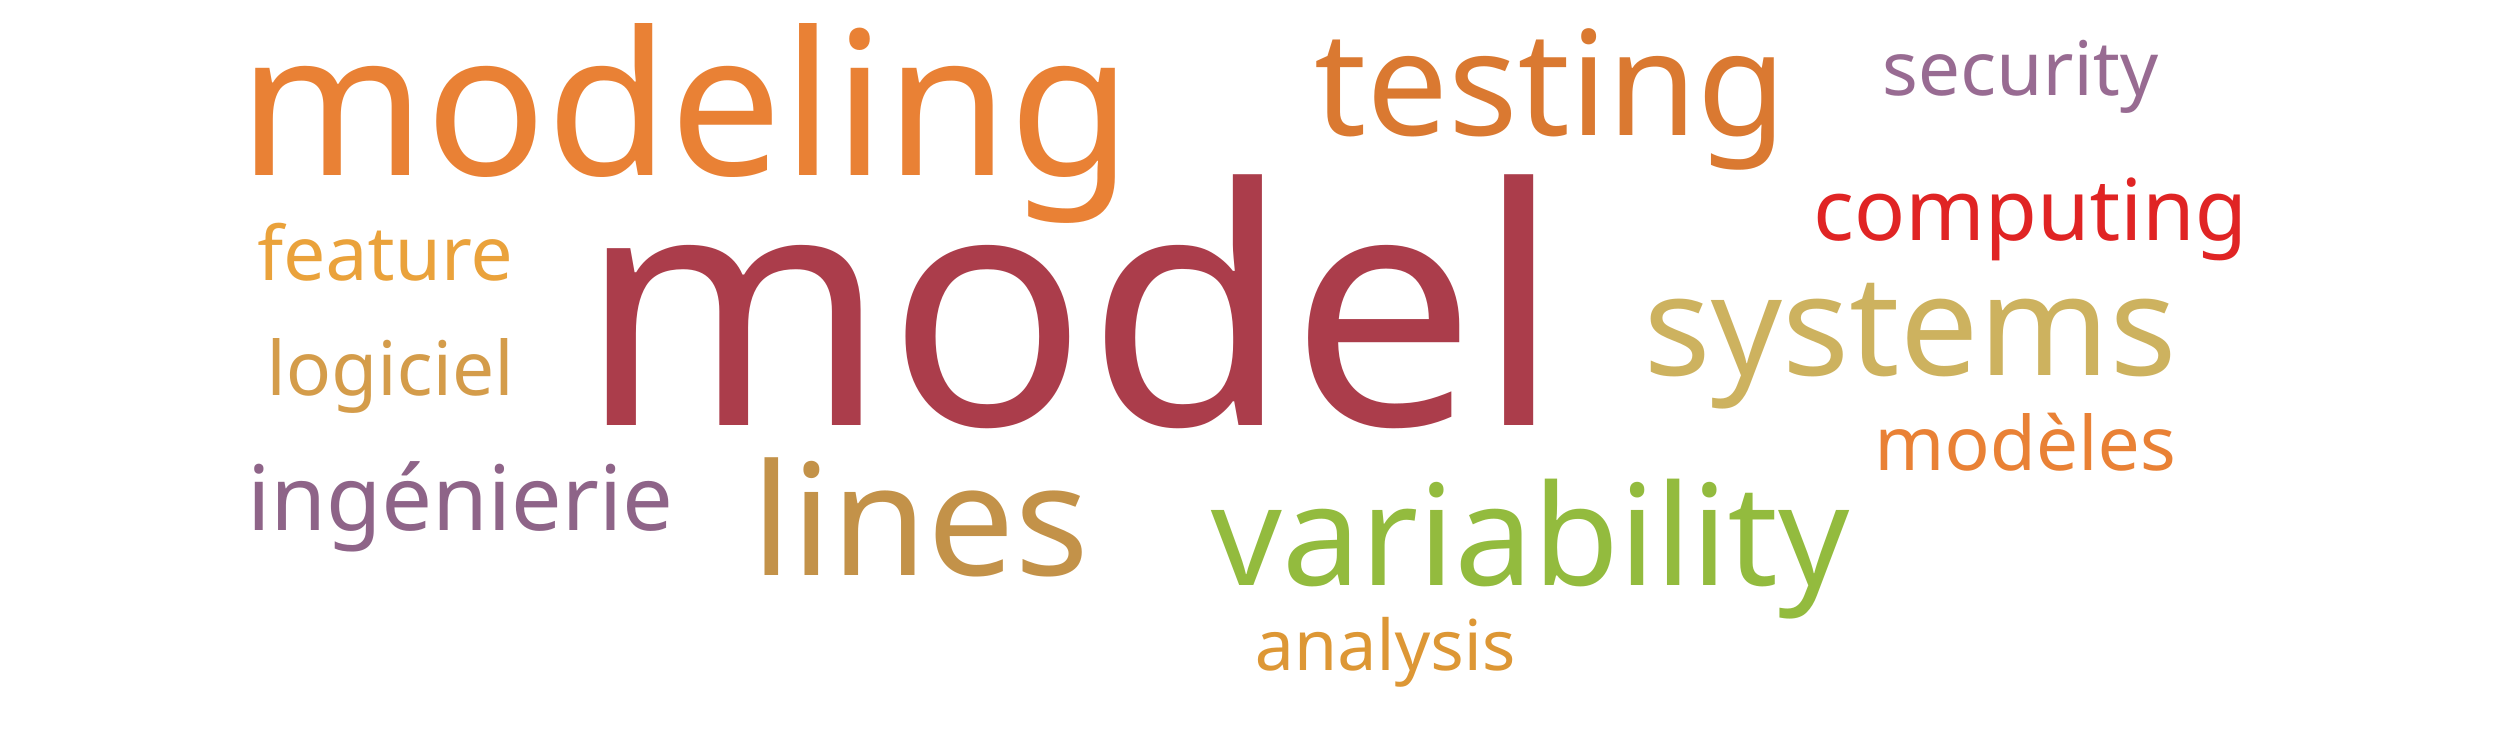
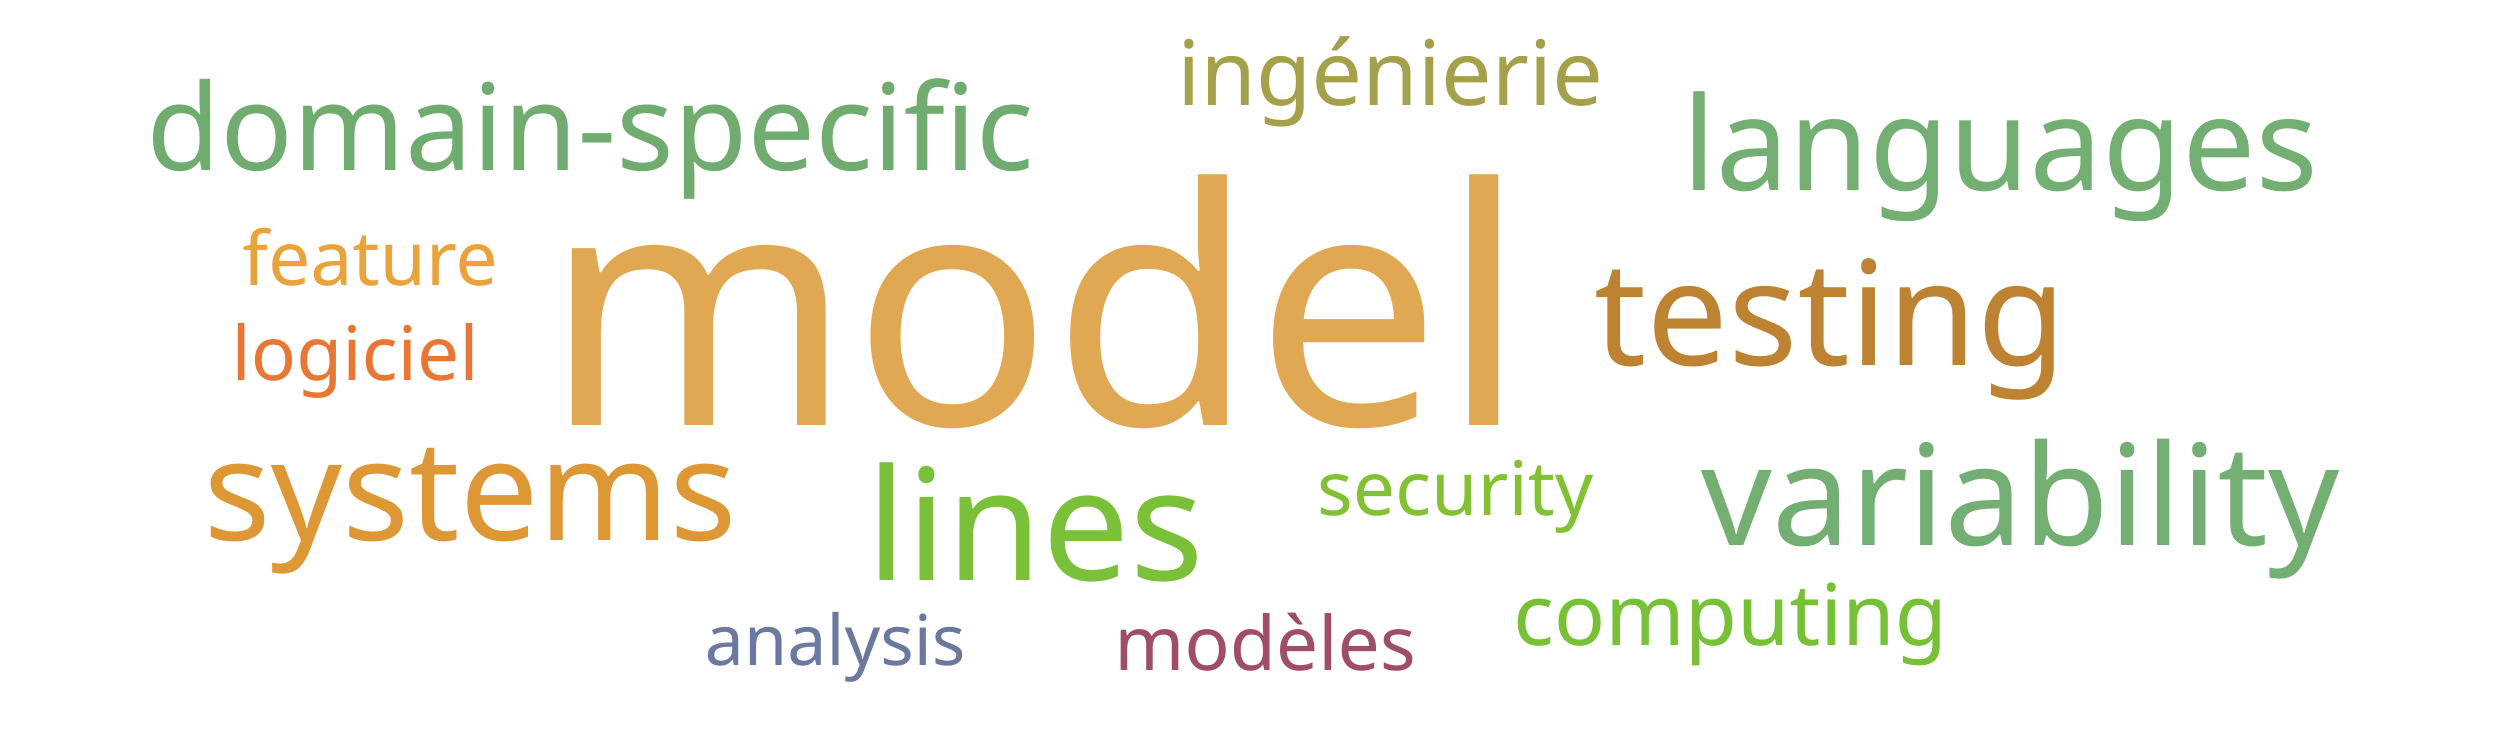
<svg xmlns="http://www.w3.org/2000/svg" width="500" height="150">
  <g transform="translate(250, 75)">
-     <text text-anchor="middle" style="font-family: Impact; font-size: 66px; fill: #ab3d4b" transform="translate(-36,10)rotate(0)">model</text>
-     <text text-anchor="middle" style="font-family: Impact; font-size: 40px; fill: #e98135" transform="translate(-113,-40)rotate(0)">modeling</text>
-     <text text-anchor="middle" style="font-family: Impact; font-size: 31px; fill: #c39249" transform="translate(-66,40)rotate(0)">lines</text>
-     <text text-anchor="middle" style="font-family: Impact; font-size: 29px; fill: #da7931" transform="translate(60,-48)rotate(0)">testing</text>
-     <text text-anchor="middle" style="font-family: Impact; font-size: 28px; fill: #93bb3e" transform="translate(56,42)rotate(0)">variability</text>
-     <text text-anchor="middle" style="font-family: Impact; font-size: 28px; fill: #cdb25f" transform="translate(132,0)rotate(0)">systems</text>
-     <text text-anchor="middle" style="font-family: Impact; font-size: 18px; fill: #8e6488" transform="translate(-158,31)rotate(0)">ingénierie</text>
-     <text text-anchor="middle" style="font-family: Impact; font-size: 17px; fill: #e02424" transform="translate(156,-27)rotate(0)">computing</text>
-     <text text-anchor="middle" style="font-family: Impact; font-size: 15px; fill: #986b92" transform="translate(154,-56)rotate(0)">security</text>
-     <text text-anchor="middle" style="font-family: Impact; font-size: 15px; fill: #eaa23b" transform="translate(-173,-19)rotate(0)">feature</text>
-     <text text-anchor="middle" style="font-family: Impact; font-size: 15px; fill: #e98135" transform="translate(155,19)rotate(0)">modèles</text>
-     <text text-anchor="middle" style="font-family: Impact; font-size: 15px; fill: #d49c4a" transform="translate(-172,4)rotate(0)">logiciel</text>
-     <text text-anchor="middle" style="font-family: Impact; font-size: 14px; fill: #dd9735" transform="translate(27,59)rotate(0)">analysis</text>
+     <text text-anchor="middle" style="font-family: Impact; font-size: 66px; fill: #e1a853" transform="translate(-43,10)rotate(0)">model</text>
+     <text text-anchor="middle" style="font-family: Impact; font-size: 31px; fill: #7bc039" transform="translate(-43,41)rotate(0)">lines</text>
+     <text text-anchor="middle" style="font-family: Impact; font-size: 29px; fill: #bd8332" transform="translate(116,-2)rotate(0)">testing</text>
+     <text text-anchor="middle" style="font-family: Impact; font-size: 28px; fill: #73ae72" transform="translate(154,34)rotate(0)">variability</text>
+     <text text-anchor="middle" style="font-family: Impact; font-size: 28px; fill: #dd9735" transform="translate(-156,33)rotate(0)">systems</text>
+     <text text-anchor="middle" style="font-family: Impact; font-size: 26px; fill: #73ae72" transform="translate(150,-37)rotate(0)">languages</text>
+     <text text-anchor="middle" style="font-family: Impact; font-size: 24px; fill: #70ac6f" transform="translate(-132,-41)rotate(0)">domain-specific</text>
+     <text text-anchor="middle" style="font-family: Impact; font-size: 18px; fill: #a5a14a" transform="translate(28,-54)rotate(0)">ingénierie</text>
+     <text text-anchor="middle" style="font-family: Impact; font-size: 17px; fill: #76c135" transform="translate(96,54)rotate(0)">computing</text>
+     <text text-anchor="middle" style="font-family: Impact; font-size: 15px; fill: #82c131" transform="translate(41,28)rotate(0)">security</text>
+     <text text-anchor="middle" style="font-family: Impact; font-size: 15px; fill: #eaa23b" transform="translate(-176,-18)rotate(0)">feature</text>
+     <text text-anchor="middle" style="font-family: Impact; font-size: 15px; fill: #9f4e66" transform="translate(3,59)rotate(0)">modèles</text>
+     <text text-anchor="middle" style="font-family: Impact; font-size: 15px; fill: #e87733" transform="translate(-179,1)rotate(0)">logiciel</text>
+     <text text-anchor="middle" style="font-family: Impact; font-size: 14px; fill: #6b789f" transform="translate(-83,58)rotate(0)">analysis</text>
  </g>
</svg>
